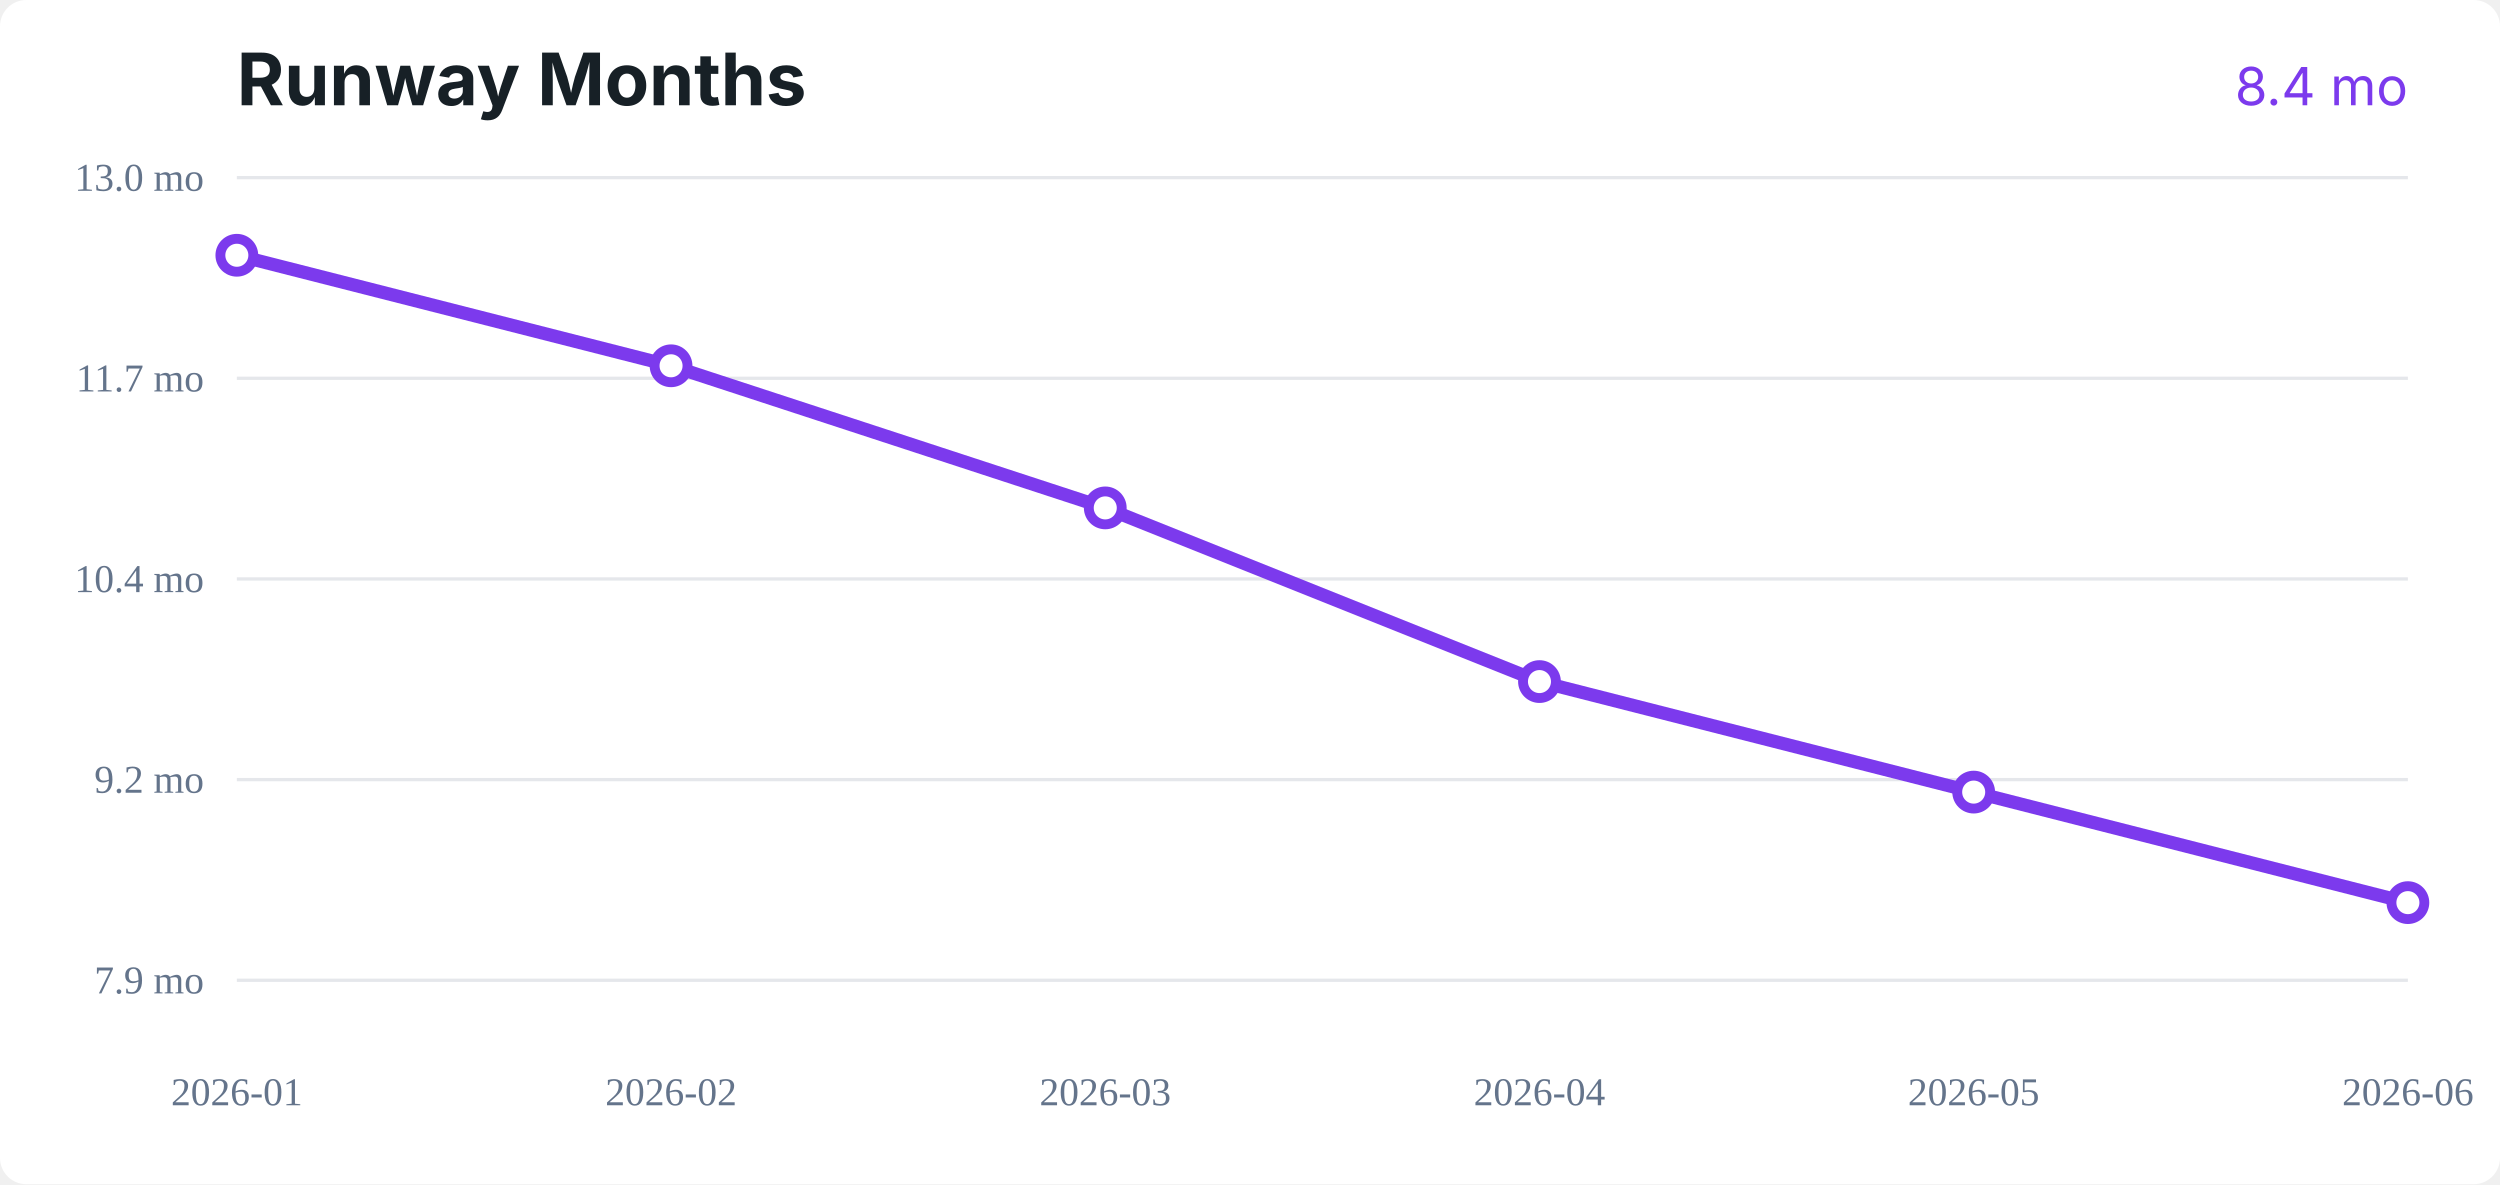
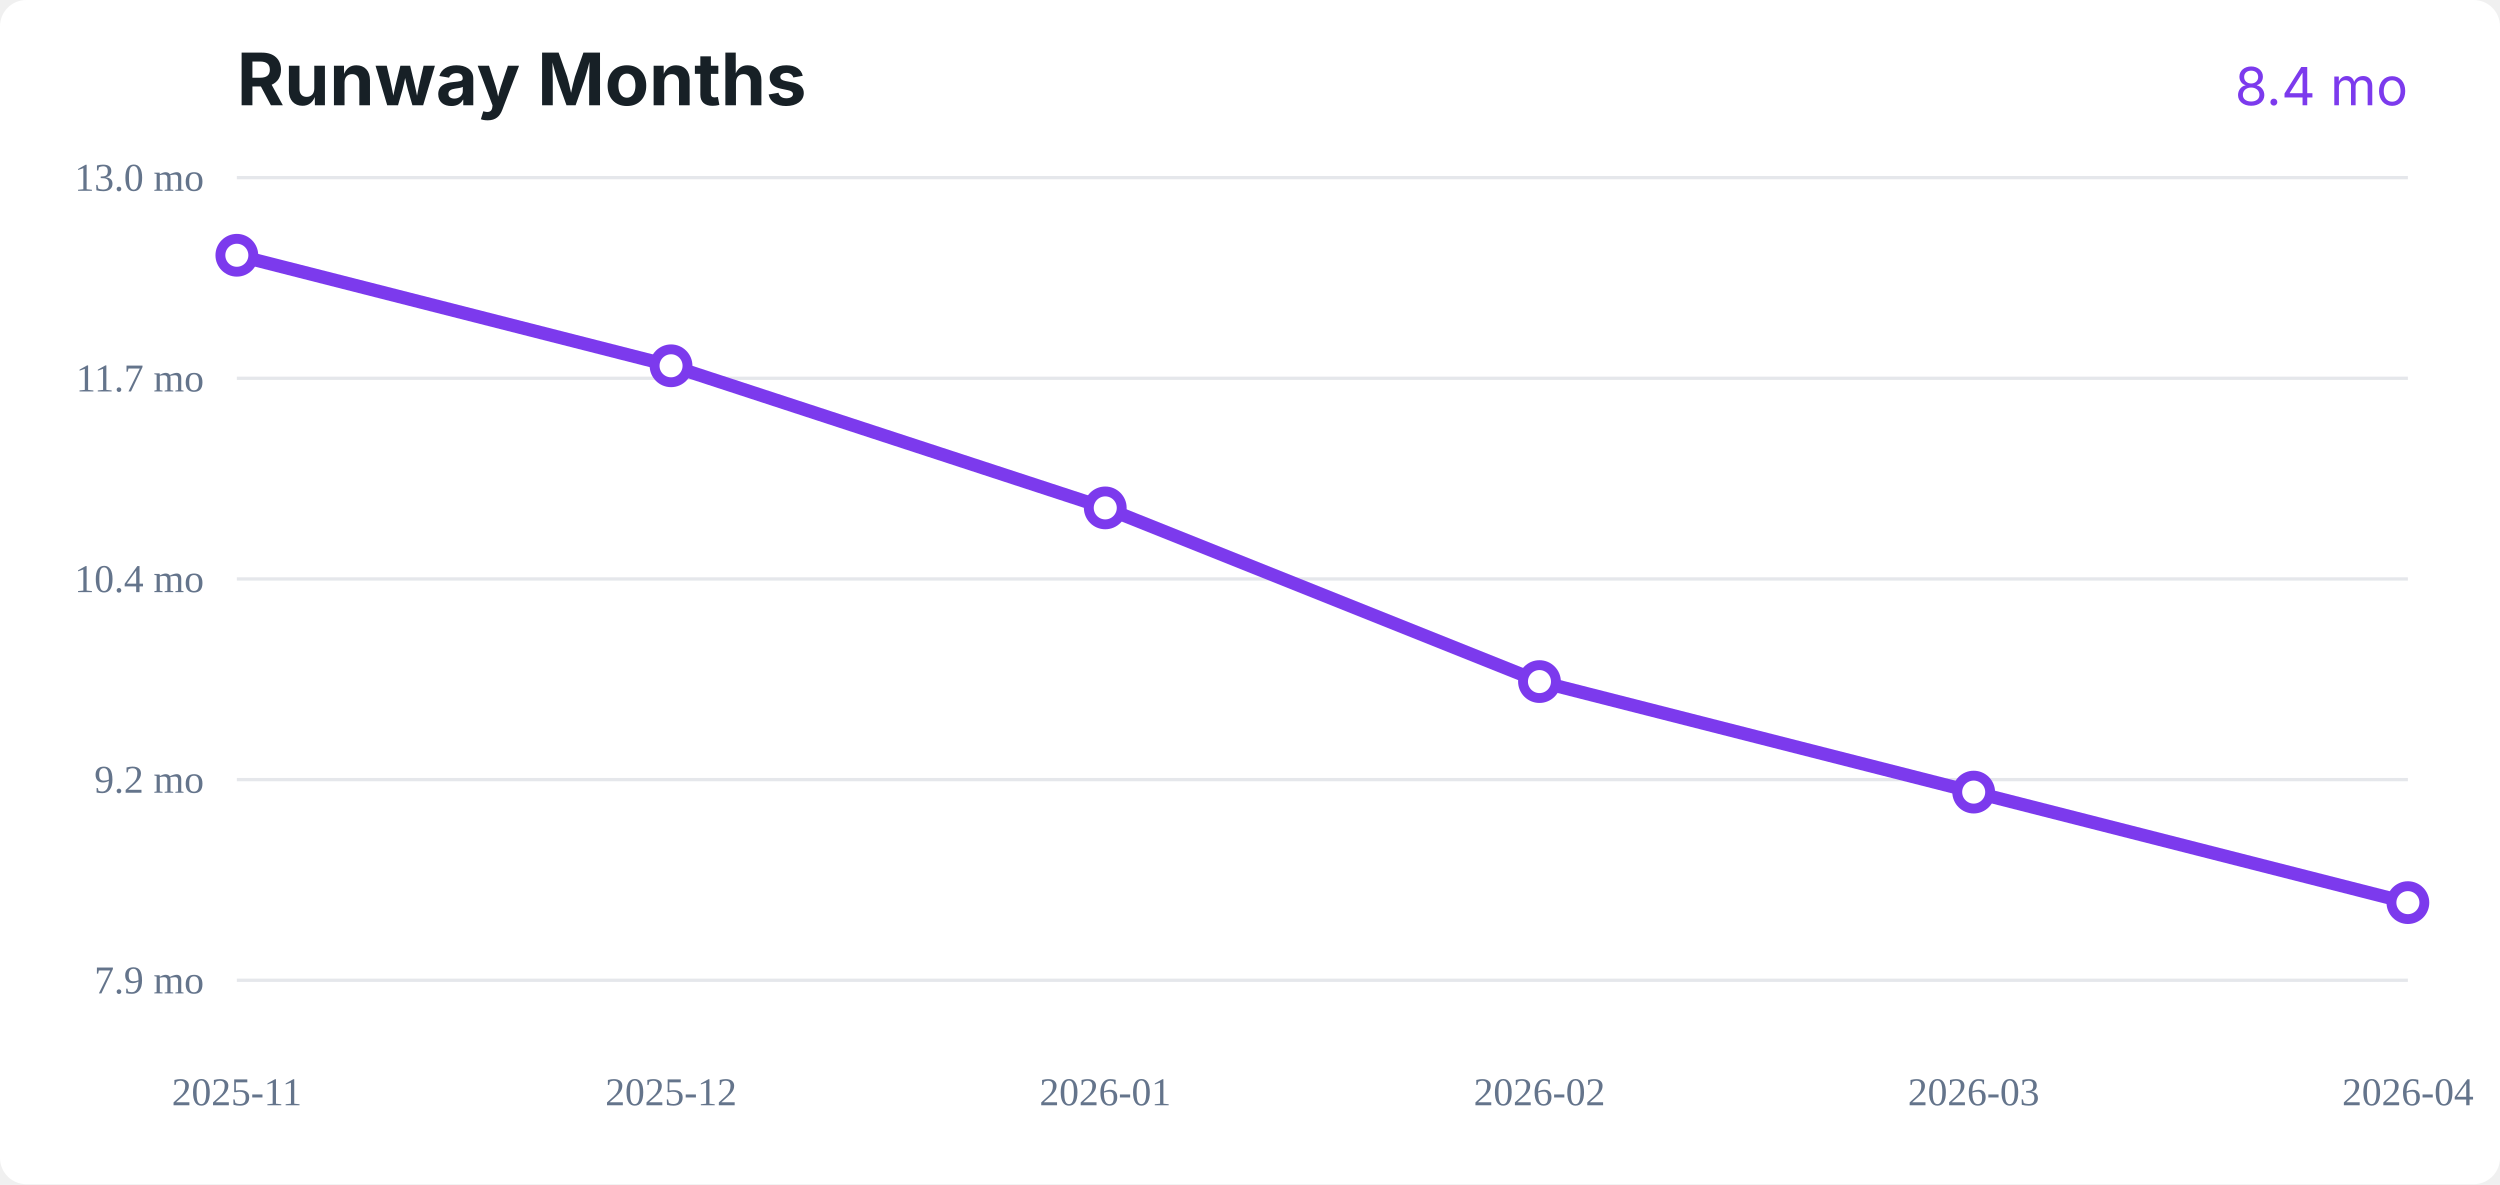
<svg xmlns="http://www.w3.org/2000/svg" width="760" height="360" viewBox="0 0 760 360" role="img" aria-label="Runway Months chart">
  <rect width="100%" height="100%" fill="#ffffff" rx="8" />
  <text x="72" y="32" fill="#172026" font-size="22" font-family="Inter, system-ui, sans-serif" font-weight="700">Runway Months</text>
  <text x="732" y="32" fill="#7c3aed" font-size="16" font-family="Inter, system-ui, sans-serif" text-anchor="end">8.4 mo</text>
  <line x1="72" y1="298.0" x2="732" y2="298.0" stroke="#e5e7eb" />
  <text x="62" y="302.0" text-anchor="end" fill="#64748b" font-size="12">7.9 mo</text>
  <line x1="72" y1="237.0" x2="732" y2="237.0" stroke="#e5e7eb" />
  <text x="62" y="241.0" text-anchor="end" fill="#64748b" font-size="12">9.2 mo</text>
  <line x1="72" y1="176.0" x2="732" y2="176.0" stroke="#e5e7eb" />
  <text x="62" y="180.0" text-anchor="end" fill="#64748b" font-size="12">10.4 mo</text>
  <line x1="72" y1="115.0" x2="732" y2="115.0" stroke="#e5e7eb" />
  <text x="62" y="119.0" text-anchor="end" fill="#64748b" font-size="12">11.7 mo</text>
  <line x1="72" y1="54.0" x2="732" y2="54.0" stroke="#e5e7eb" />
  <text x="62" y="58.0" text-anchor="end" fill="#64748b" font-size="12">13.0 mo</text>
  <polyline fill="none" stroke="#7c3aed" stroke-width="4" stroke-linecap="round" stroke-linejoin="round" points="72.0,77.6 204.0,111.2 336.0,154.4 468.0,207.2 600.0,240.8 732.0,274.4" />
  <circle cx="72.0" cy="77.6" r="5" fill="#ffffff" stroke="#7c3aed" stroke-width="3" />
  <circle cx="204.0" cy="111.2" r="5" fill="#ffffff" stroke="#7c3aed" stroke-width="3" />
  <circle cx="336.0" cy="154.4" r="5" fill="#ffffff" stroke="#7c3aed" stroke-width="3" />
  <circle cx="468.0" cy="207.2" r="5" fill="#ffffff" stroke="#7c3aed" stroke-width="3" />
  <circle cx="600.0" cy="240.8" r="5" fill="#ffffff" stroke="#7c3aed" stroke-width="3" />
  <circle cx="732.0" cy="274.4" r="5" fill="#ffffff" stroke="#7c3aed" stroke-width="3" />
-   <text x="72.0" y="336" text-anchor="middle" fill="#64748b" font-size="12">2026-01</text>
-   <text x="204.0" y="336" text-anchor="middle" fill="#64748b" font-size="12">2026-02</text>
-   <text x="336.0" y="336" text-anchor="middle" fill="#64748b" font-size="12">2026-03</text>
-   <text x="468.0" y="336" text-anchor="middle" fill="#64748b" font-size="12">2026-04</text>
-   <text x="600.0" y="336" text-anchor="middle" fill="#64748b" font-size="12">2026-05</text>
-   <text x="732.0" y="336" text-anchor="middle" fill="#64748b" font-size="12">2026-06</text>
+   <text x="72.0" y="336" text-anchor="middle" fill="#64748b" font-size="12">2025-11</text>
+   <text x="204.0" y="336" text-anchor="middle" fill="#64748b" font-size="12">2025-12</text>
+   <text x="336.0" y="336" text-anchor="middle" fill="#64748b" font-size="12">2026-01</text>
+   <text x="468.0" y="336" text-anchor="middle" fill="#64748b" font-size="12">2026-02</text>
+   <text x="600.0" y="336" text-anchor="middle" fill="#64748b" font-size="12">2026-03</text>
+   <text x="732.0" y="336" text-anchor="middle" fill="#64748b" font-size="12">2026-04</text>
</svg>
